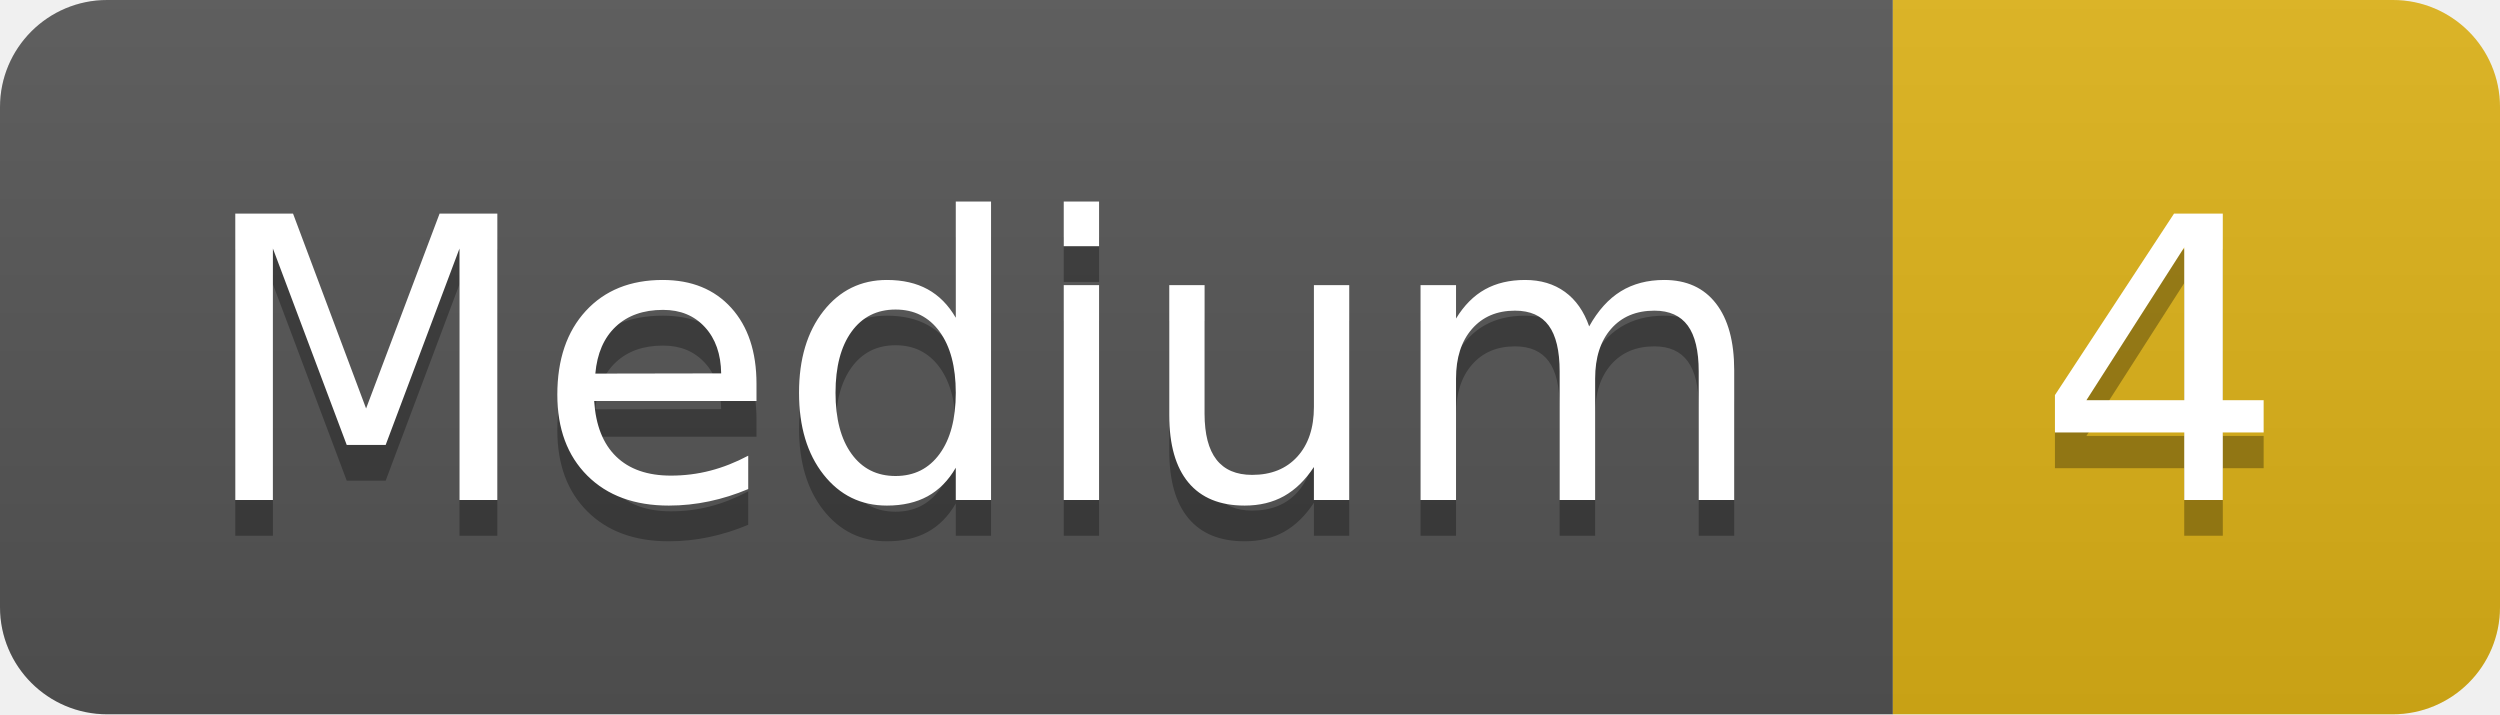
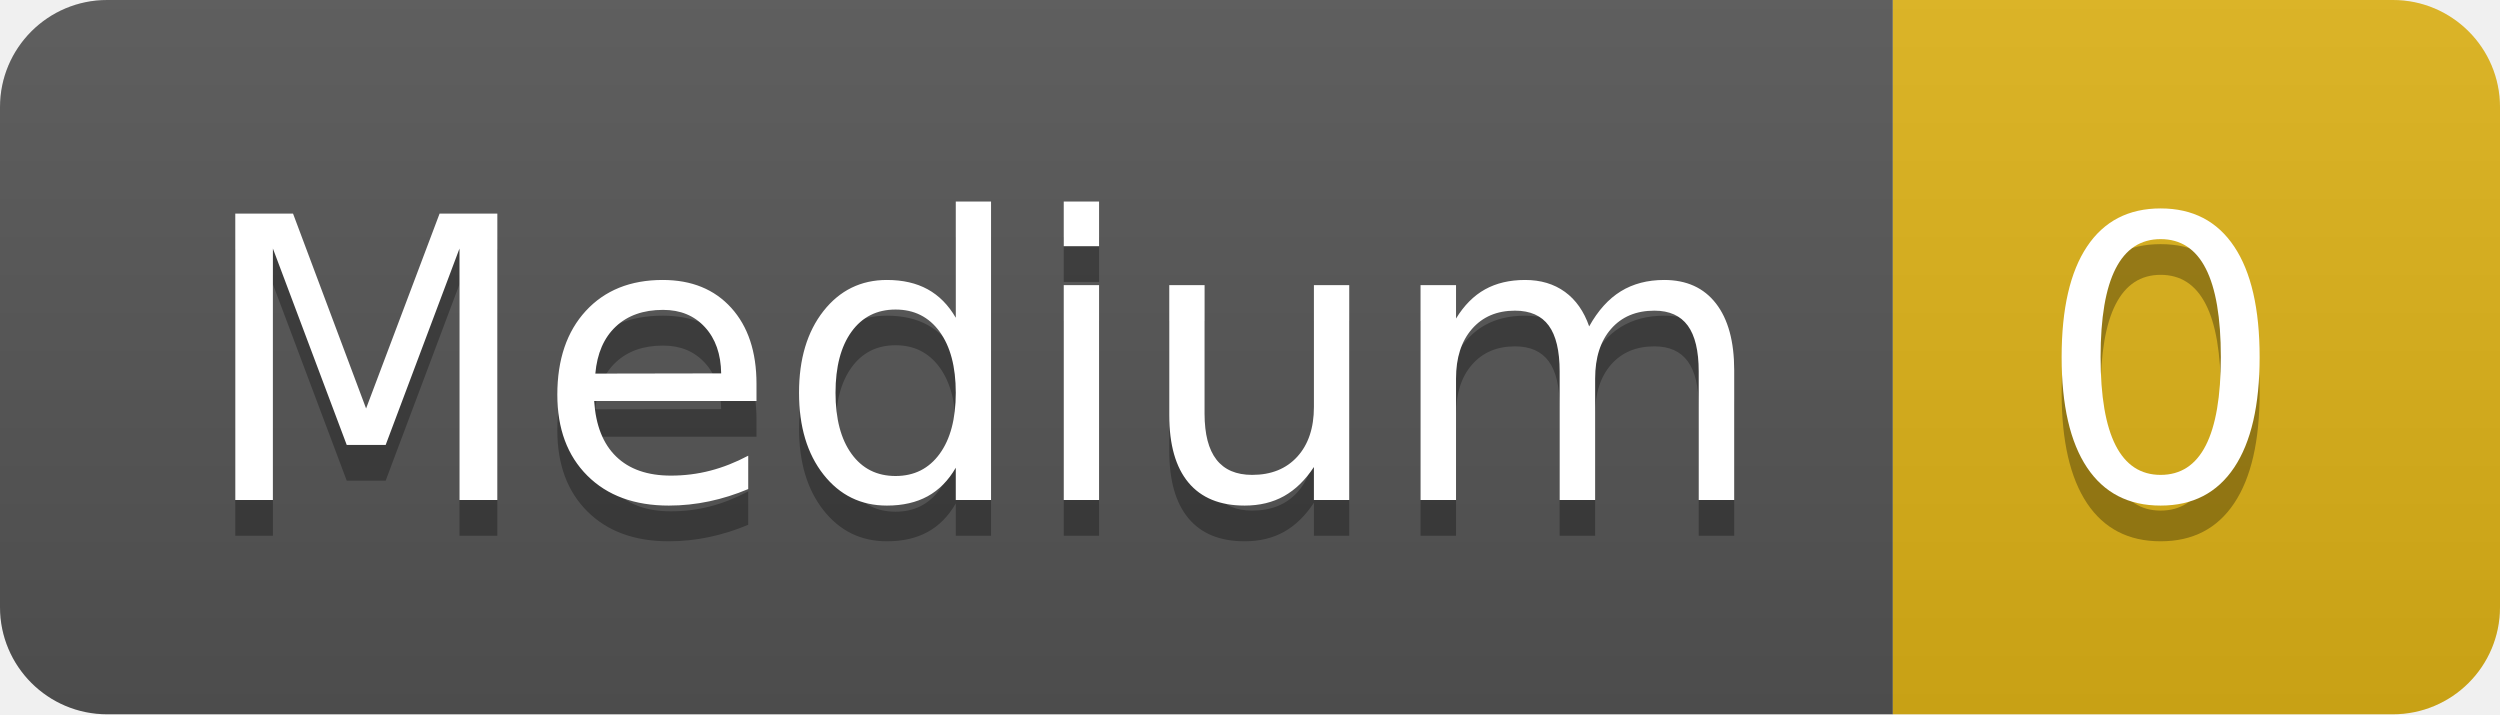
- <svg xmlns="http://www.w3.org/2000/svg" width="70" height="20" role="img" aria-label="Medium: 4">
+ <svg xmlns="http://www.w3.org/2000/svg" width="70" height="20" role="img" aria-label="Medium: 0">
  <linearGradient id="s" x2="0" y2="100%">
    <stop offset="0" stop-color="#bbb" stop-opacity=".1" />
    <stop offset="1" stop-opacity=".1" />
  </linearGradient>
  <clipPath id="r">
    <rect width="70" height="20" rx="3" fill="#fff" />
  </clipPath>
  <g clip-path="url(#r)">
    <rect width="53" height="20" fill="#555" />
    <rect x="53" width="17" height="20" fill="#dfb317" />
    <rect width="70" height="20" fill="url(#s)" />
  </g>
  <g fill="#fff" text-anchor="middle" font-family="Verdana,Geneva,DejaVu Sans,sans-serif" text-rendering="geometricPrecision" font-size="110">
    <text aria-hidden="true" x="275" y="150" fill="#010101" fill-opacity=".3" transform="scale(.1)" textLength="430">Medium</text>
    <text x="275" y="140" transform="scale(.1)" fill="#fff" textLength="430">Medium</text>
-     <text aria-hidden="true" x="605" y="150" fill="#010101" fill-opacity=".3" transform="scale(.1)" textLength="70">4</text>
-     <text x="605" y="140" transform="scale(.1)" fill="#fff" textLength="70">4</text>
+     <text aria-hidden="true" x="605" y="150" fill="#010101" fill-opacity=".3" transform="scale(.1)" textLength="70">0</text>
+     <text x="605" y="140" transform="scale(.1)" fill="#fff" textLength="70">0</text>
  </g>
</svg>
